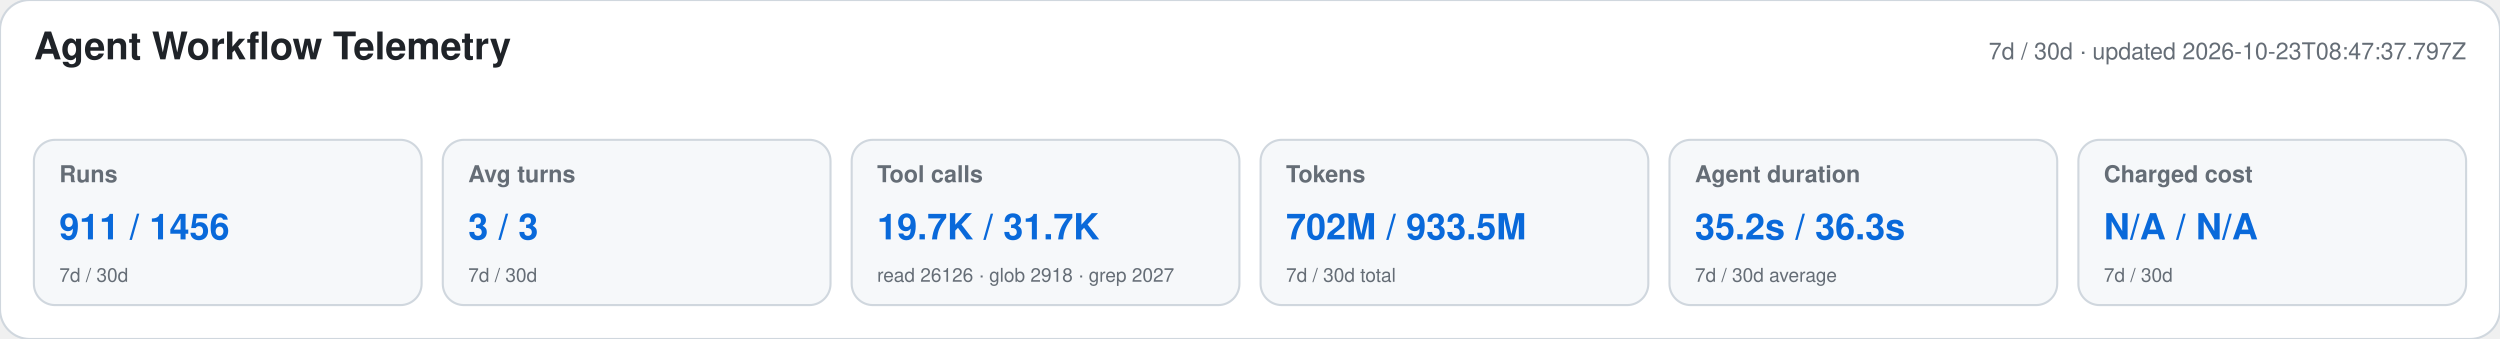
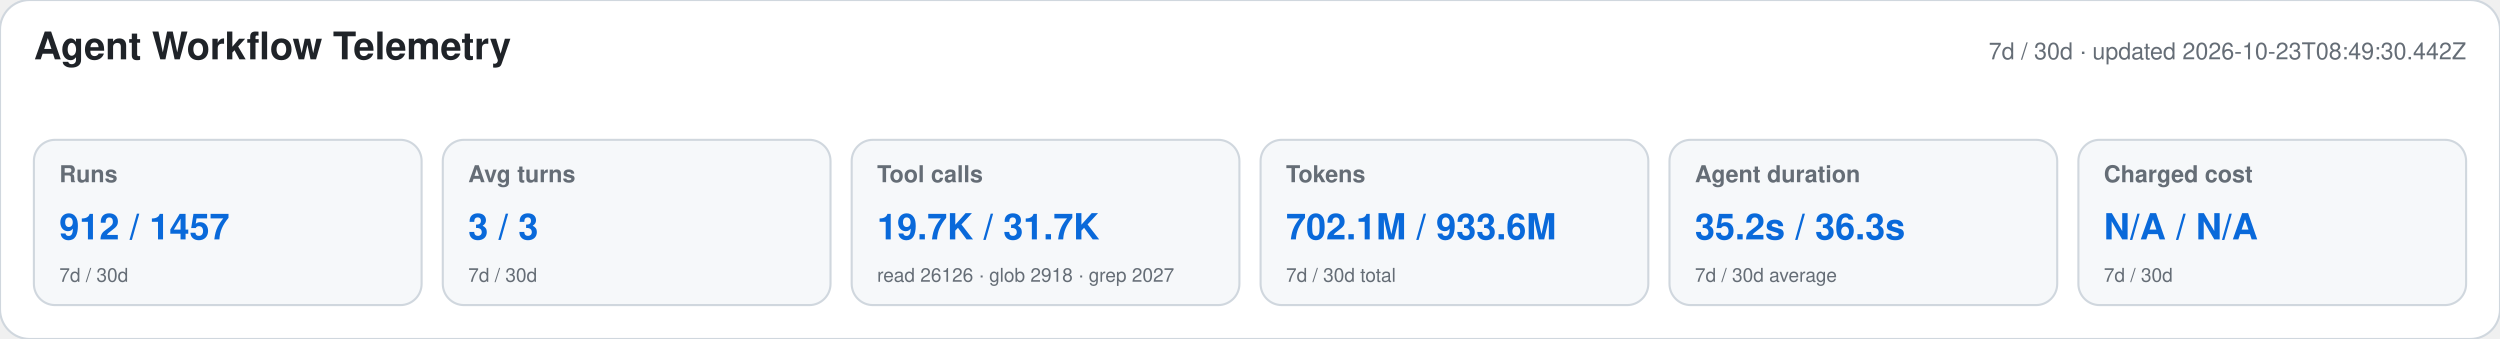
<svg xmlns="http://www.w3.org/2000/svg" width="1180" height="160" viewBox="0 0 1180 160" role="img" aria-labelledby="title desc">
  <style>text{font-family:-apple-system,BlinkMacSystemFont,"Segoe UI",Helvetica,Arial,sans-serif}.heading{font-size:18px;font-weight:650;fill:#1f2328}.meta,.label,.secondary{fill:#656d76}.meta,.label{font-size:11px}.label{font-weight:600}.primary{font-size:17px;font-weight:700;fill:#0969da}.secondary{font-size:9px}</style>
  <rect width="1180" height="160" rx="14" fill="#ffffff" stroke="#d0d7de" />
  <text x="16" y="28" class="heading">Agent Workflow Telemetry</text>
-   <text x="1164" y="28" text-anchor="end" class="meta">7d / 30d · updated 2026-10-23T08:47:37.797Z</text>
+   <text x="1164" y="28" text-anchor="end" class="meta">7d / 30d · updated 2026-10-23T08:49:30.442Z</text>
  <g>
    <rect x="16" y="66" width="183" height="78" rx="10" fill="#f6f8fa" stroke="#d0d7de" />
    <text x="28" y="86" class="label">Runs</text>
-     <text x="28" y="113" class="primary">911 / 1456</text>
+     <text x="28" y="113" class="primary">912 / 1457</text>
    <text x="28" y="133" class="secondary">7d / 30d</text>
  </g>
  <g>
    <rect x="209" y="66" width="183" height="78" rx="10" fill="#f6f8fa" stroke="#d0d7de" />
    <text x="221" y="86" class="label">Avg turns</text>
    <text x="221" y="113" class="primary">3 / 3</text>
    <text x="221" y="133" class="secondary">7d / 30d</text>
  </g>
  <g>
    <rect x="402" y="66" width="183" height="78" rx="10" fill="#f6f8fa" stroke="#d0d7de" />
    <text x="414" y="86" class="label">Tool calls</text>
    <text x="414" y="113" class="primary">19.7K / 31.7K</text>
    <text x="414" y="133" class="secondary">read 26126 · glob 2918 · grep 2027</text>
  </g>
  <g>
    <rect x="595" y="66" width="183" height="78" rx="10" fill="#f6f8fa" stroke="#d0d7de" />
    <text x="607" y="86" class="label">Tokens</text>
-     <text x="607" y="113" class="primary">702M / 933.5M</text>
+     <text x="607" y="113" class="primary">702.1M / 933.6M</text>
    <text x="607" y="133" class="secondary">7d / 30d total</text>
  </g>
  <g>
    <rect x="788" y="66" width="183" height="78" rx="10" fill="#f6f8fa" stroke="#d0d7de" />
    <text x="800" y="86" class="label">Agent duration</text>
    <text x="800" y="113" class="primary">35.2s / 36.3s</text>
    <text x="800" y="133" class="secondary">7d / 30d average</text>
  </g>
  <g>
    <rect x="981" y="66" width="183" height="78" rx="10" fill="#f6f8fa" stroke="#d0d7de" />
    <text x="993" y="86" class="label">Charged cost</text>
    <text x="993" y="113" class="primary">N/A / N/A</text>
    <text x="993" y="133" class="secondary">7d / 30d</text>
  </g>
</svg>
